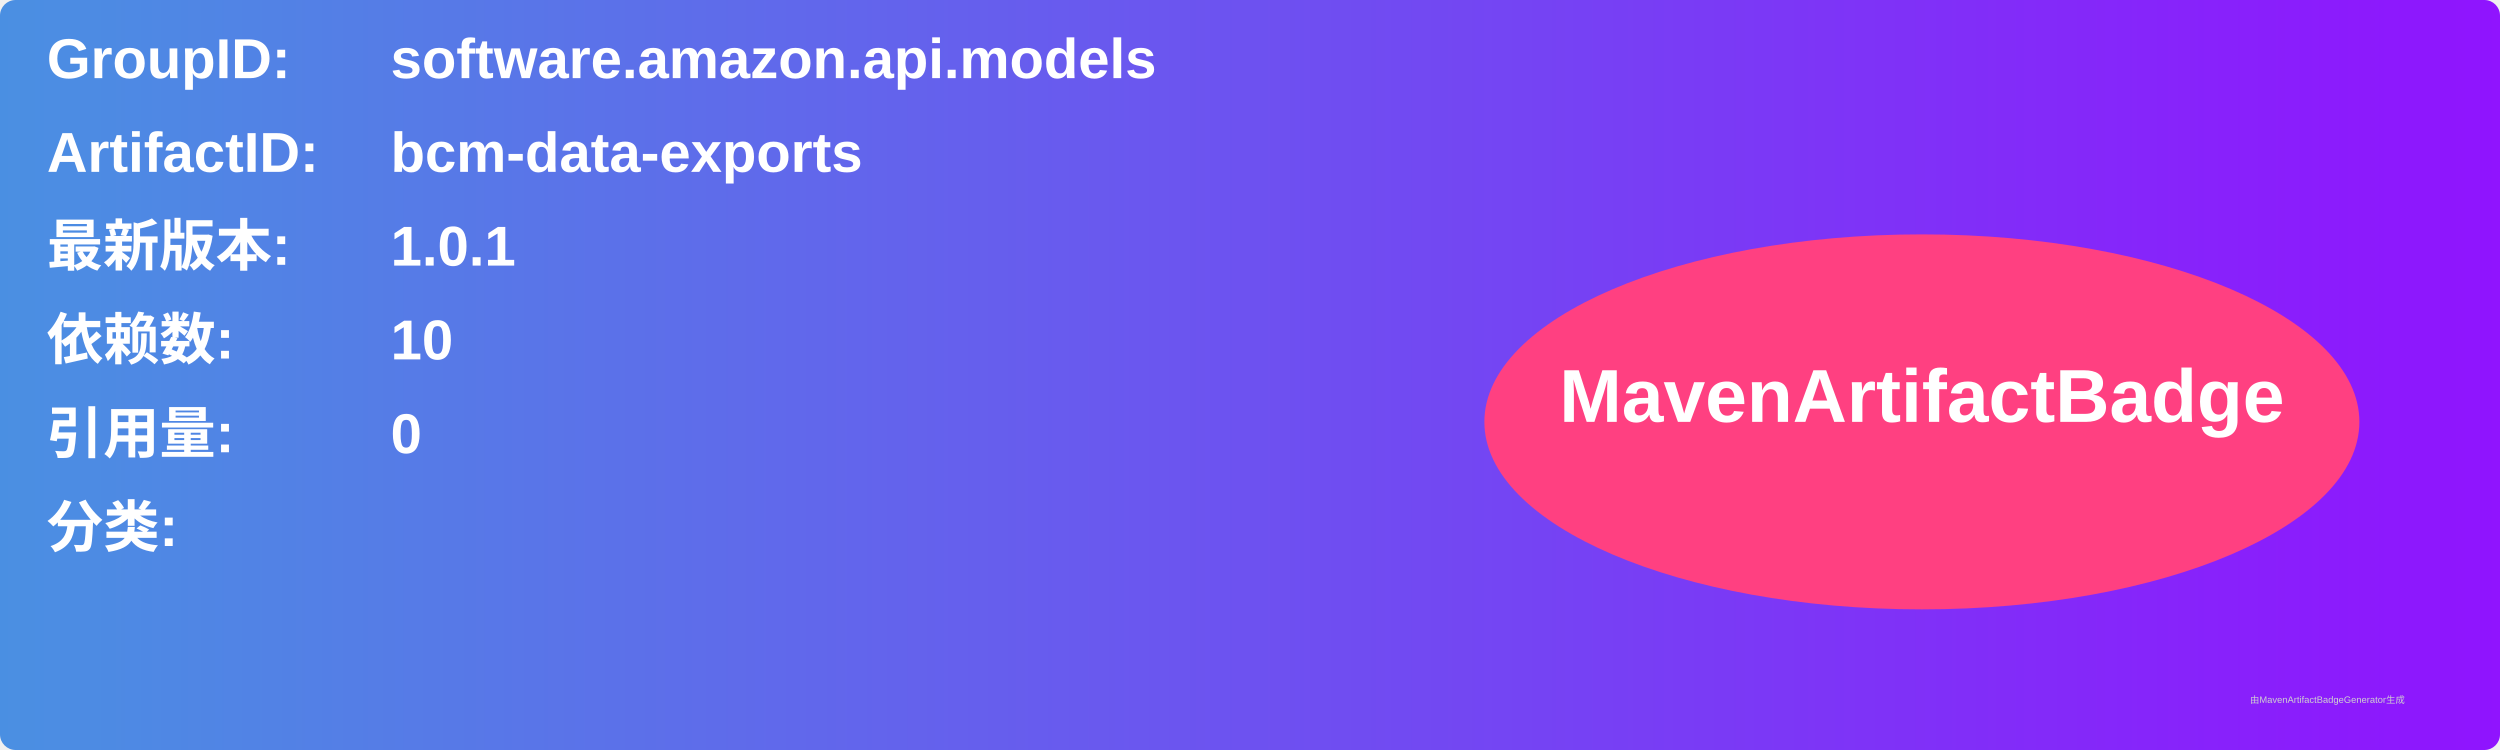
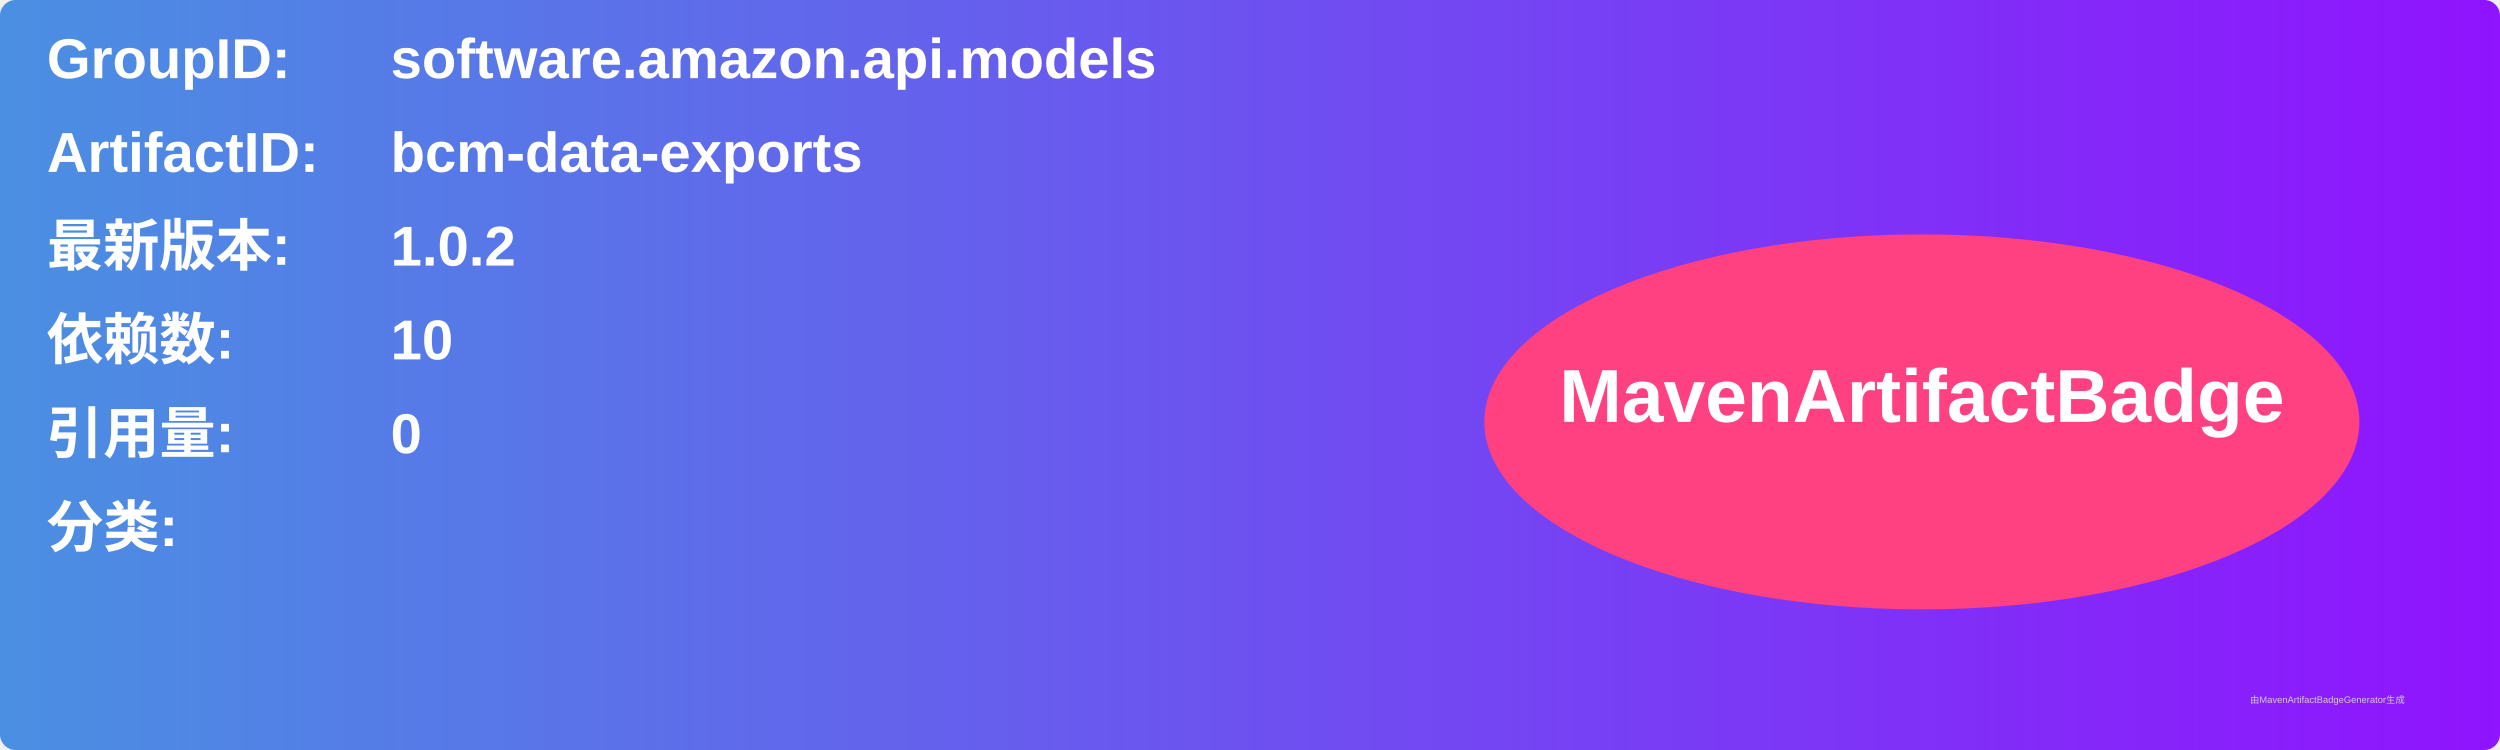
<svg xmlns="http://www.w3.org/2000/svg" width="800" height="240" viewBox="0 0 800 240">
  <linearGradient id="grad" x1="0%" y1="0%" x2="100%" y2="0%">
    <stop offset="0%" stop-color="#4a90e2" />
    <stop offset="100%" stop-color="#9013fe" />
  </linearGradient>
  <rect width="100%" height="100%" rx="5" ry="5" fill="url(#grad)" />
  <g transform="translate(15, 15)">
    <text x="0" y="10" font-family="Arial" font-size="18" fill="white" font-weight="bold" width="260">GroupID:</text>
    <text x="110" y="10" font-family="Arial" font-size="18" fill="white" font-weight="bold" width="460">software.amazon.api.models</text>
    <text x="0" y="40" font-family="Arial" font-size="18" fill="white" font-weight="bold" width="260">ArtifactID:</text>
    <text x="110" y="40" font-family="Arial" font-size="18" fill="white" font-weight="bold" width="460">bcm-data-exports</text>
    <text x="0" y="70" font-family="Arial" font-size="18" fill="white" font-weight="bold">最新版本:</text>
    <text x="110" y="70" font-family="Arial" font-size="18" fill="white" font-weight="bold">
-       <tspan font-weight="bold">1.0.1</tspan>
+       <tspan font-weight="bold">1.0.2</tspan>
    </text>
    <text x="0" y="100" font-family="Arial" font-size="18" fill="white" font-weight="bold">依赖数: </text>
    <text x="110" y="100" font-family="Arial" font-size="18" fill="white">
      <tspan font-weight="bold">10</tspan>
    </text>
    <text x="0" y="130" font-family="Arial" font-size="18" fill="white" font-weight="bold">引用量: </text>
    <text x="110" y="130" font-family="Arial" font-size="18" fill="white">
      <tspan font-weight="bold">0</tspan>
    </text>
    <text x="0" y="160" font-family="Arial" font-size="18" fill="white" font-weight="bold">分类:</text>
    <text x="10" y="190" font-family="Arial" font-size="10" fill="white">
      <tspan font-weight="bold" />
    </text>
    <ellipse cx="600" cy="120" rx="140" ry="60" fill="#ff4081" />
    <text x="600" y="120" text-anchor="middle" font-family="Arial" font-size="24" fill="white" font-weight="bold">MavenArtifactBadge</text>
  </g>
  <text x="720" y="225" font-family="Arial" font-size="3" fill="#d0d0d0">由MavenArtifactBadgeGenerator生成</text>
</svg>
